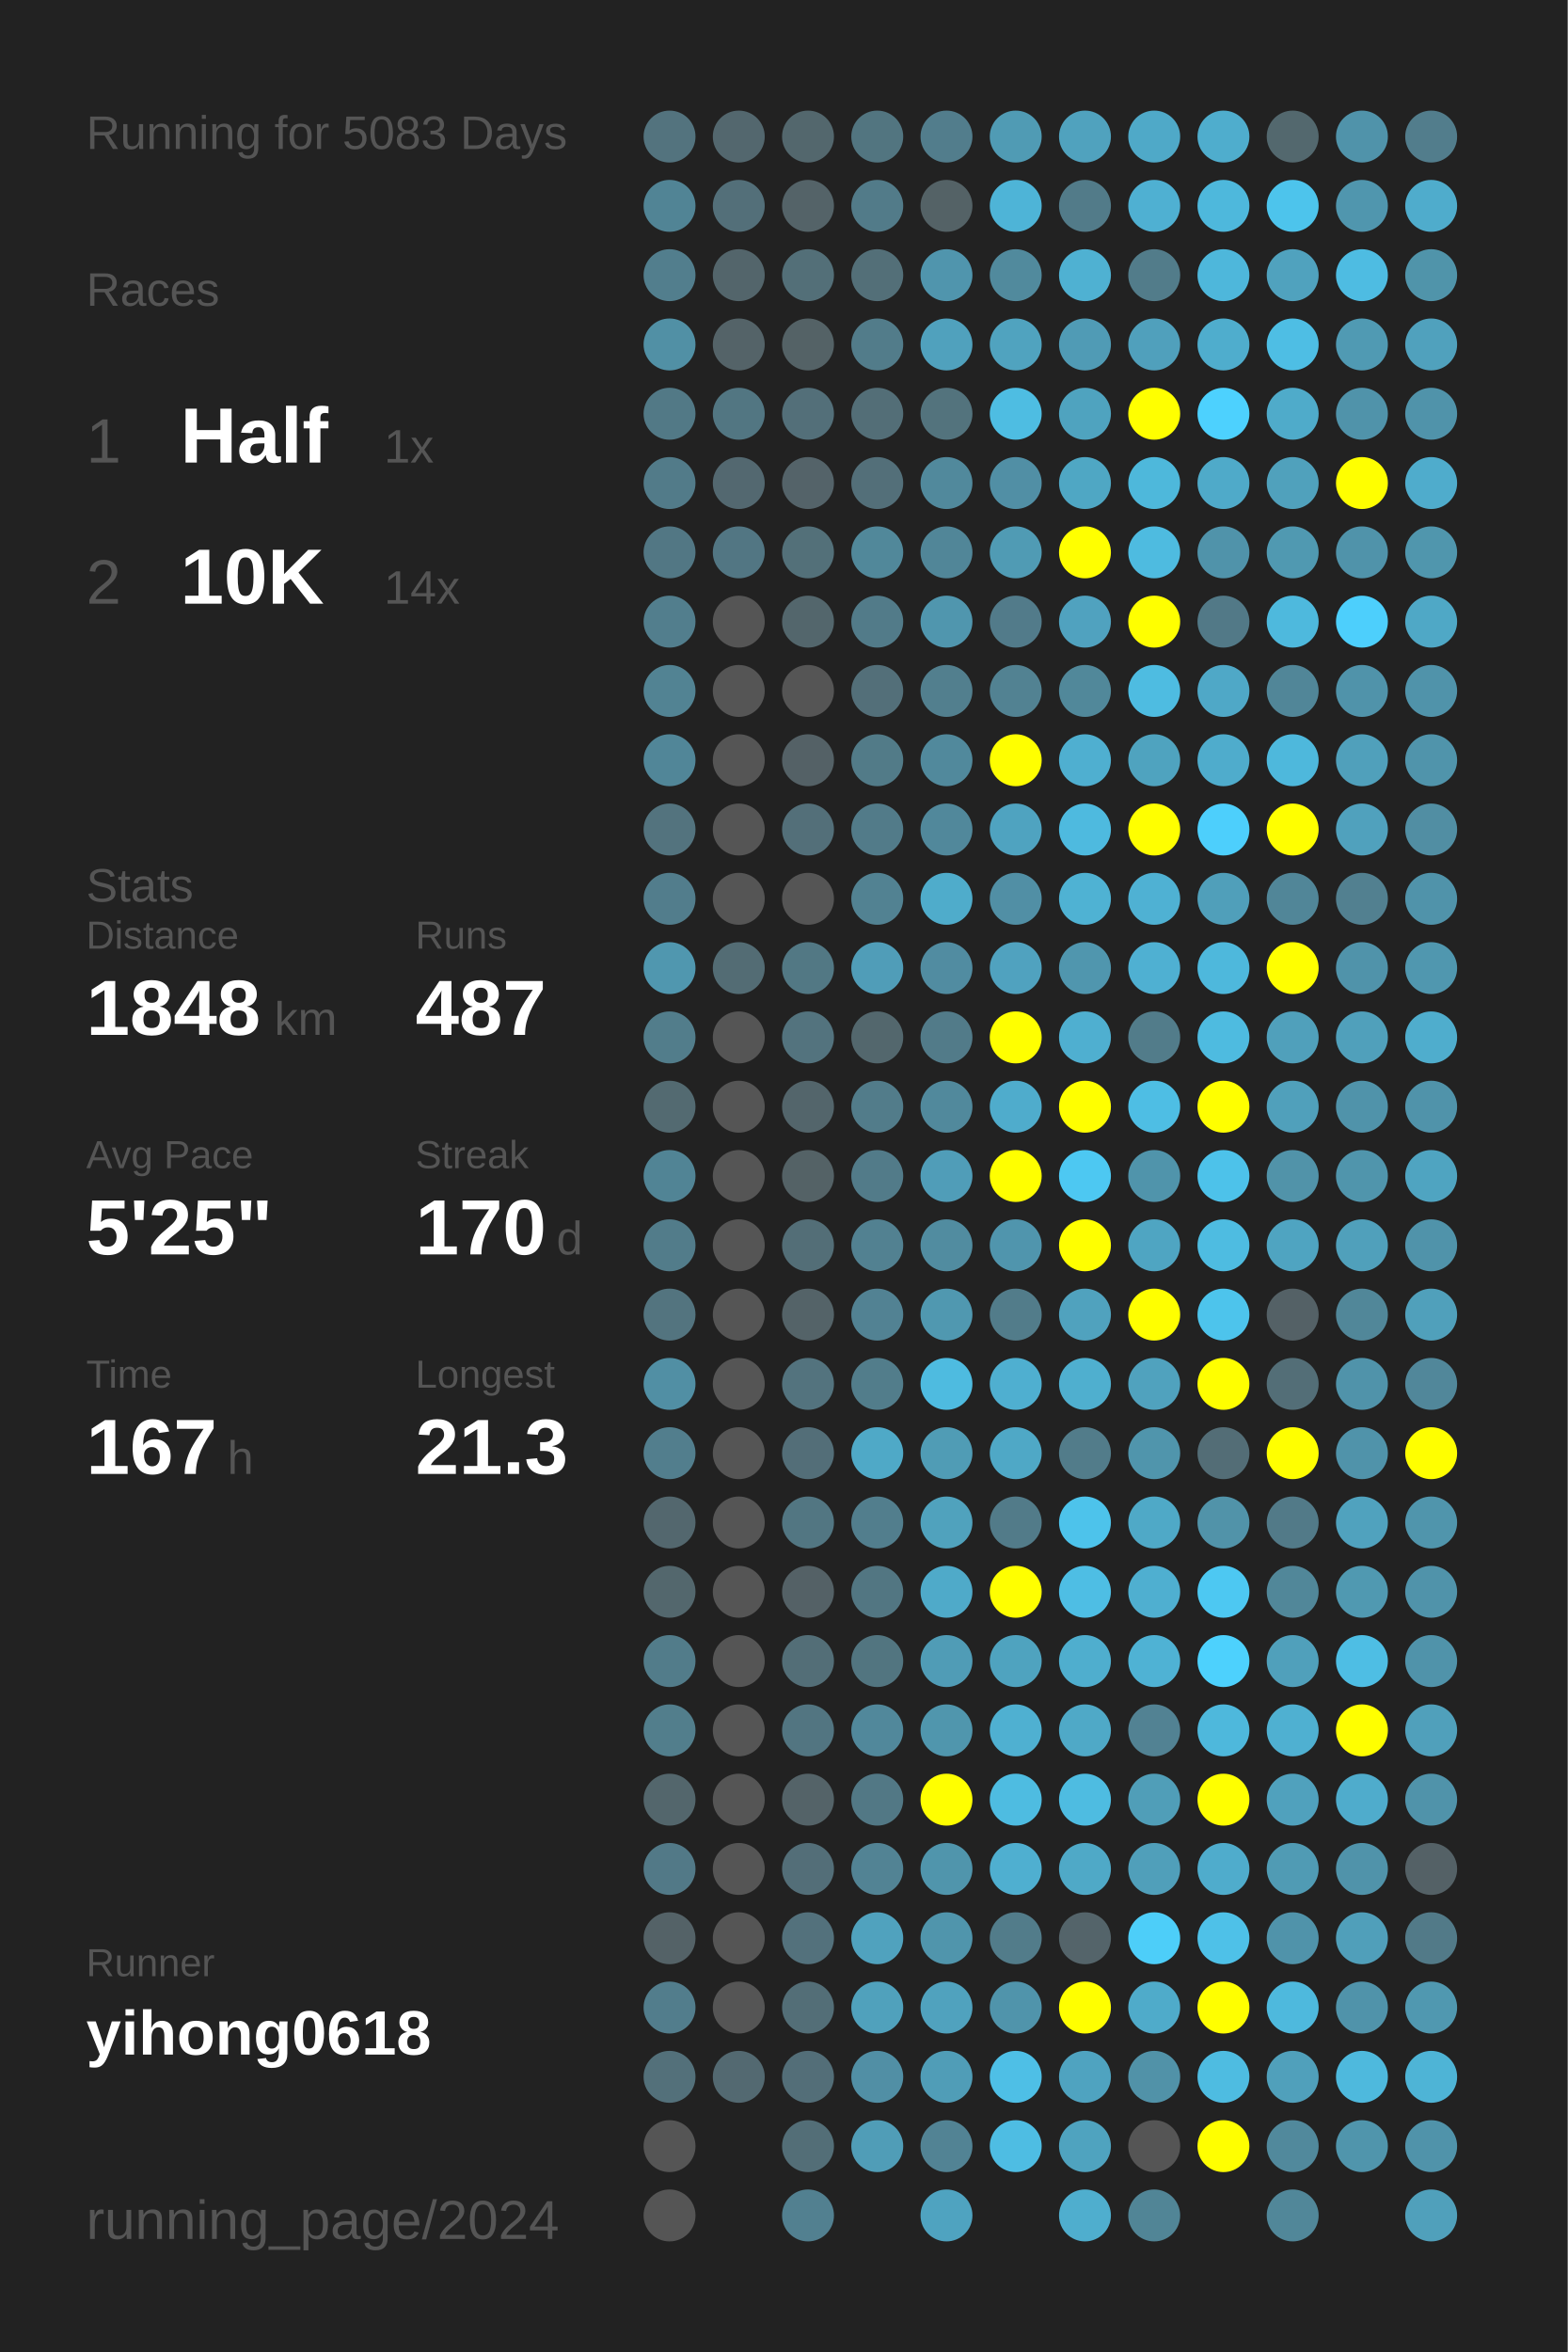
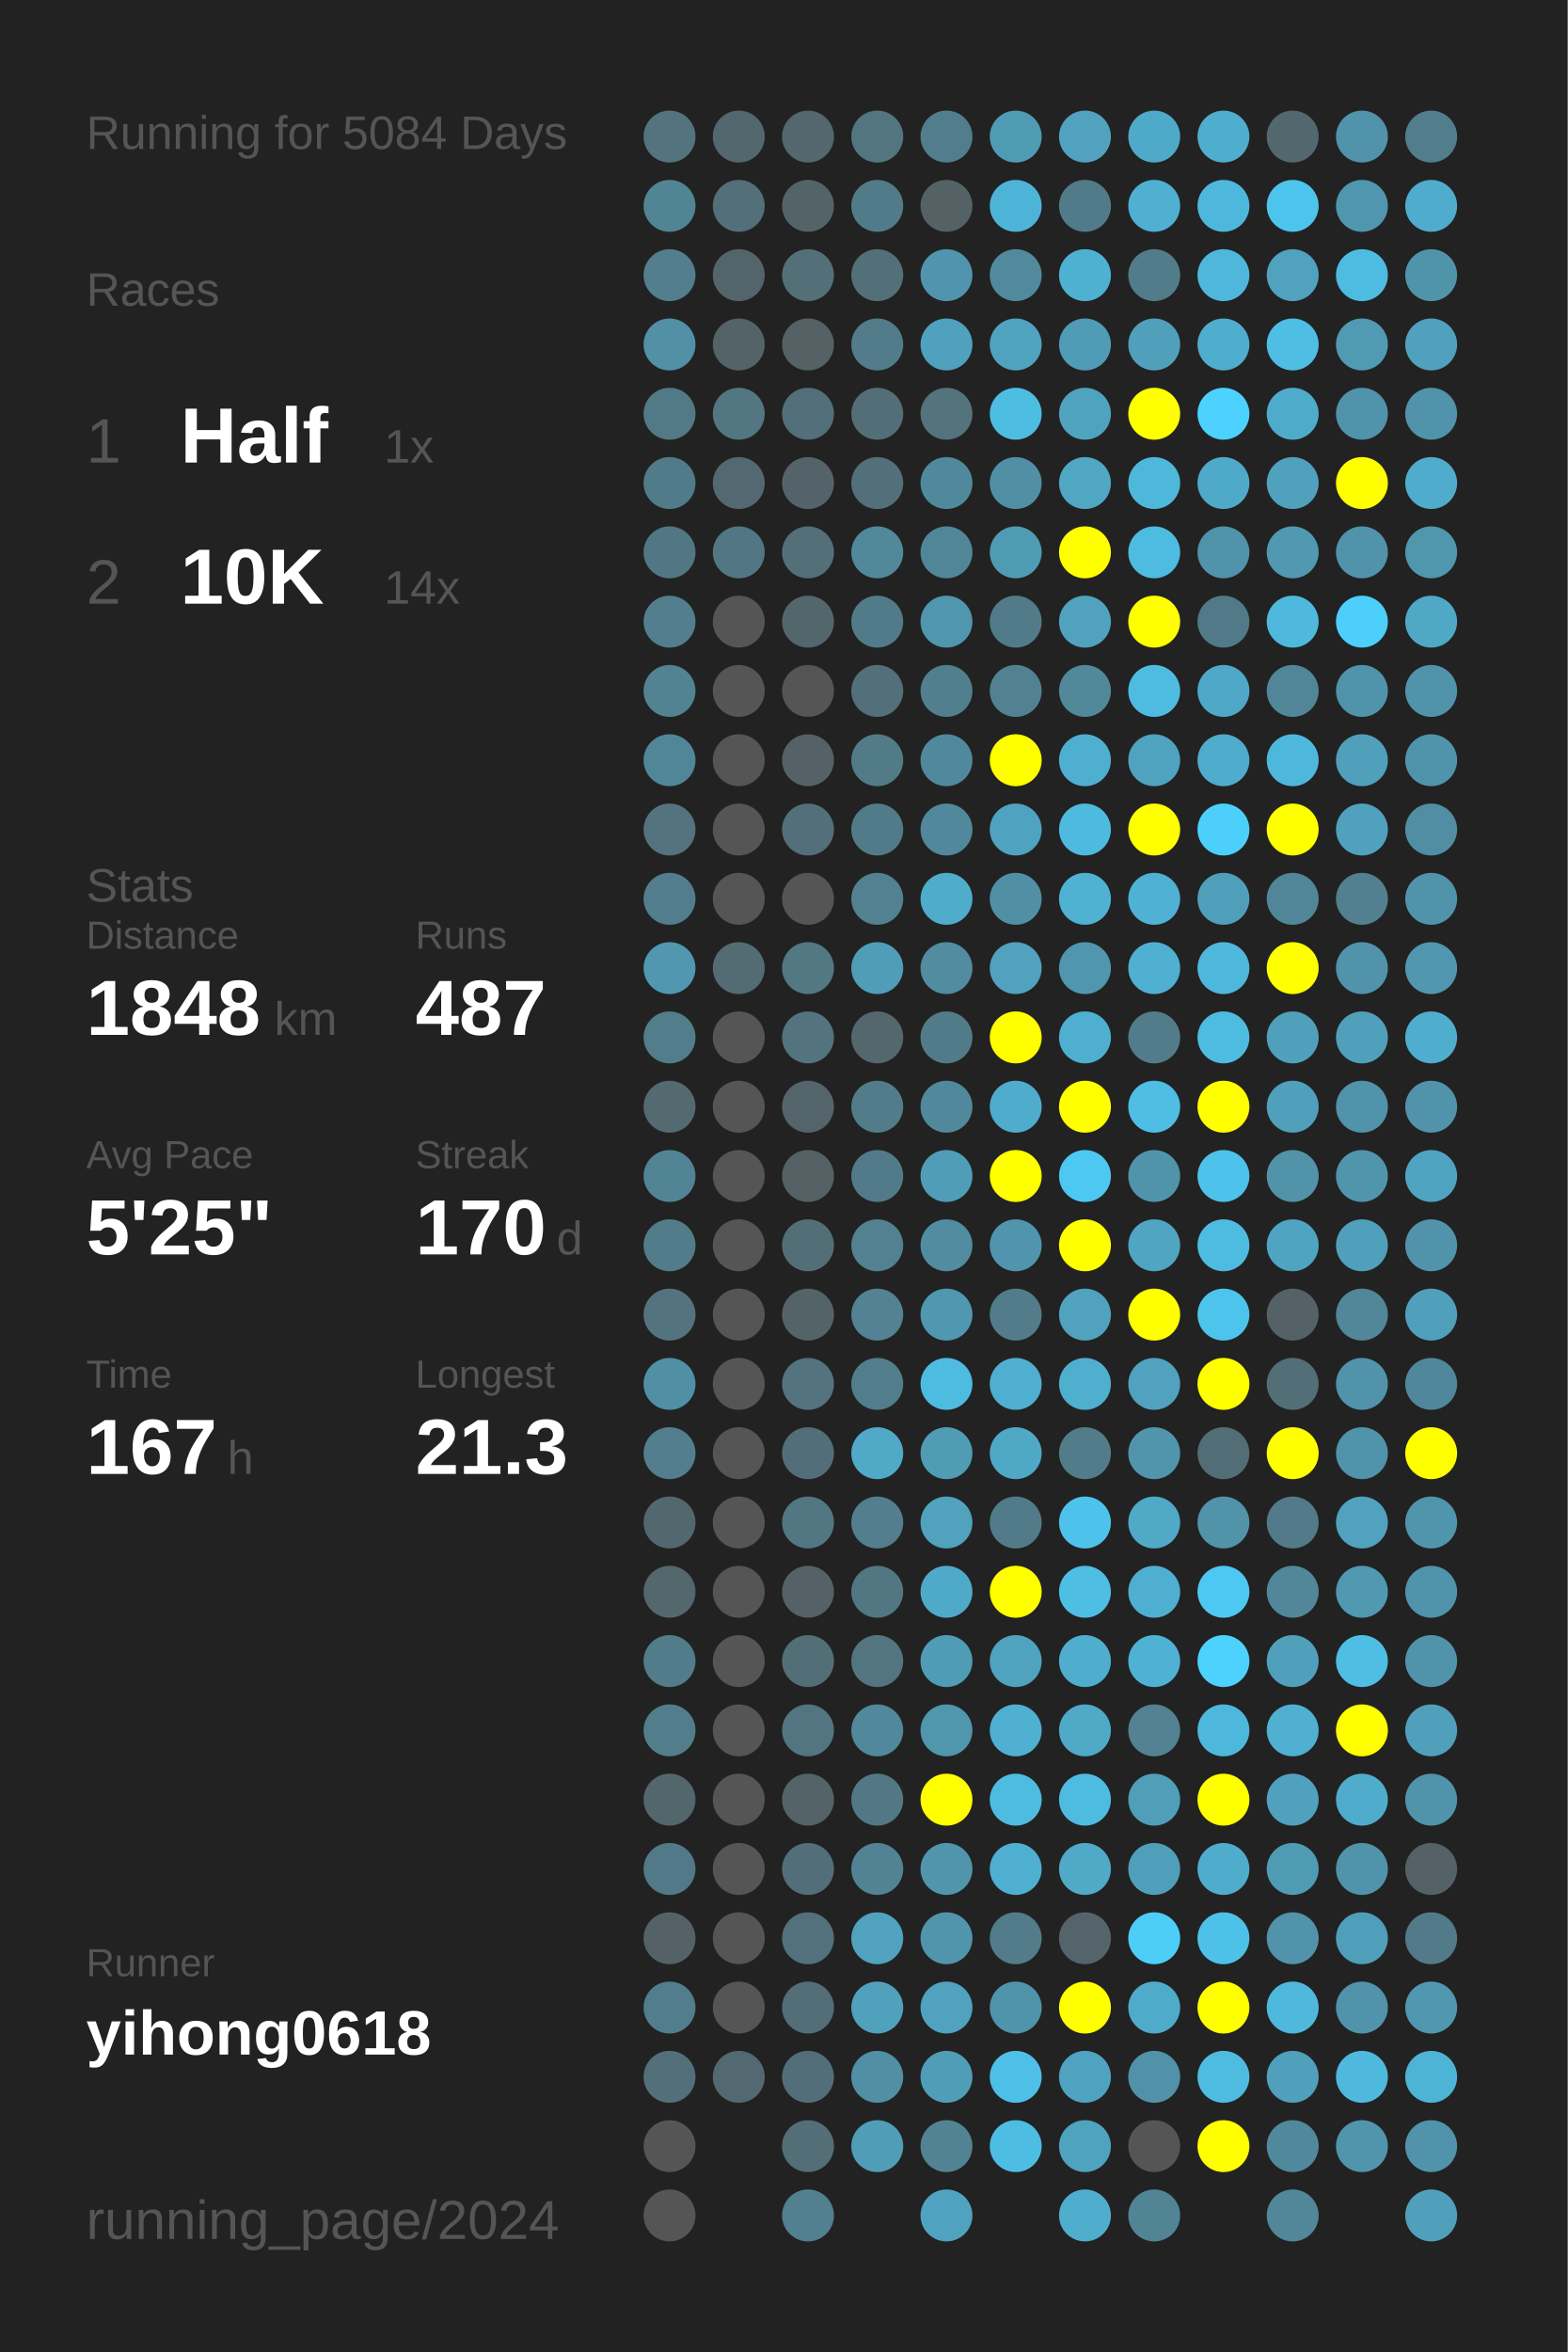
<svg xmlns="http://www.w3.org/2000/svg" baseProfile="full" height="300mm" version="1.1" viewBox="0,0,200,300" width="200mm">
  <defs />
  <rect fill="#222222" height="300" width="200" x="0" y="0" />
-   <text fill="#555555" style="font-size:6px; font-family:Arial;" x="11" y="19">Running for 5083 Days</text>
+   <text fill="#555555" style="font-size:6px; font-family:Arial;" x="11" y="19">Running for 5084 Days</text>
  <text fill="#555555" style="font-size:6px; font-family:Arial;" x="11" y="39">Races</text>
  <text fill="#555555" style="font-size:8px; font-family:Arial;" x="11" y="59">1</text>
  <text fill="#FFFFFF" style="font-size:10px; font-family:Arial; font-weight:bold;" x="23" y="59">Half</text>
  <text fill="#555555" style="font-size:6px; font-family:Arial;" x="49" y="59">1x</text>
  <text fill="#555555" style="font-size:8px; font-family:Arial;" x="11" y="77">2</text>
  <text fill="#FFFFFF" style="font-size:10px; font-family:Arial; font-weight:bold;" x="23" y="77">10K</text>
  <text fill="#555555" style="font-size:6px; font-family:Arial;" x="49" y="77">14x</text>
  <text fill="#555555" style="font-size:6px; font-family:Arial;" x="11" y="115">Stats</text>
  <text fill="#555555" style="font-size:5px; font-family:Arial;" x="11" y="121">Distance</text>
  <text fill="#FFFFFF" style="font-size:10px; font-family:Arial; font-weight:bold;" x="11" y="132">1848</text>
  <text fill="#555555" style="font-size:6px; font-family:Arial;" x="35" y="132">km</text>
  <text fill="#555555" style="font-size:5px; font-family:Arial;" x="53" y="121">Runs</text>
  <text fill="#FFFFFF" style="font-size:10px; font-family:Arial; font-weight:bold;" x="53" y="132">487</text>
  <text fill="#555555" style="font-size:5px; font-family:Arial;" x="11" y="149">Avg Pace</text>
  <text fill="#FFFFFF" style="font-size:10px; font-family:Arial; font-weight:bold;" x="11" y="160">5'25"</text>
  <text fill="#555555" style="font-size:5px; font-family:Arial;" x="53" y="149">Streak</text>
  <text fill="#FFFFFF" style="font-size:10px; font-family:Arial; font-weight:bold;" x="53" y="160">170</text>
  <text fill="#555555" style="font-size:6px; font-family:Arial;" x="71" y="160">d</text>
  <text fill="#555555" style="font-size:5px; font-family:Arial;" x="11" y="177">Time</text>
  <text fill="#FFFFFF" style="font-size:10px; font-family:Arial; font-weight:bold;" x="11" y="188">167</text>
  <text fill="#555555" style="font-size:6px; font-family:Arial;" x="29" y="188">h</text>
  <text fill="#555555" style="font-size:5px; font-family:Arial;" x="53" y="177">Longest</text>
  <text fill="#FFFFFF" style="font-size:10px; font-family:Arial; font-weight:bold;" x="53" y="188">21.3</text>
  <text fill="#555555" style="font-size:5px; font-family:Arial;" x="11" y="252.065">Runner</text>
  <text fill="#FFFFFF" style="font-size:8px; font-family:Arial; font-weight:bold;" x="11" y="262.065">yihong0618</text>
  <text fill="#555555" style="font-size:7px; font-family:Arial;" x="11" y="285.581">running_page/2024</text>
  <circle cx="85.417" cy="17.419" fill="#53737e" r="3.312" />
  <circle cx="85.417" cy="26.258" fill="#518495" r="3.312" />
  <circle cx="85.417" cy="35.097" fill="#527e8d" r="3.312" />
  <circle cx="85.417" cy="43.935" fill="#5190a5" r="3.312" />
  <circle cx="85.417" cy="52.774" fill="#527986" r="3.312" />
  <circle cx="85.417" cy="61.613" fill="#527b89" r="3.312" />
  <circle cx="85.417" cy="70.452" fill="#527784" r="3.312" />
  <circle cx="85.417" cy="79.29" fill="#527e8d" r="3.312" />
  <circle cx="85.417" cy="88.129" fill="#528393" r="3.312" />
  <circle cx="85.417" cy="96.968" fill="#518698" r="3.312" />
  <circle cx="85.417" cy="105.806" fill="#53737e" r="3.312" />
  <circle cx="85.417" cy="114.645" fill="#527d8c" r="3.312" />
  <circle cx="85.417" cy="123.484" fill="#5097af" r="3.312" />
  <circle cx="85.417" cy="132.323" fill="#527d8b" r="3.312" />
  <circle cx="85.417" cy="141.161" fill="#536a71" r="3.312" />
  <circle cx="85.417" cy="150" fill="#518495" r="3.312" />
  <circle cx="85.417" cy="158.839" fill="#527c8a" r="3.312" />
  <circle cx="85.417" cy="167.677" fill="#53747f" r="3.312" />
  <circle cx="85.417" cy="176.516" fill="#518fa4" r="3.312" />
  <circle cx="85.417" cy="185.355" fill="#527e8d" r="3.312" />
  <circle cx="85.417" cy="194.194" fill="#53676e" r="3.312" />
  <circle cx="85.417" cy="203.032" fill="#53676d" r="3.312" />
  <circle cx="85.417" cy="211.871" fill="#527c8a" r="3.312" />
  <circle cx="85.417" cy="220.71" fill="#527e8c" r="3.312" />
  <circle cx="85.417" cy="229.548" fill="#53666c" r="3.312" />
  <circle cx="85.417" cy="238.387" fill="#527987" r="3.312" />
  <circle cx="85.417" cy="247.226" fill="#546267" r="3.312" />
  <circle cx="85.417" cy="256.065" fill="#527d8c" r="3.312" />
  <circle cx="85.417" cy="264.903" fill="#53707a" r="3.312" />
  <circle cx="85.417" cy="273.742" fill="#555555" r="3.312" />
  <circle cx="85.417" cy="282.581" fill="#555555" r="3.312" />
  <circle cx="94.25" cy="17.419" fill="#53676e" r="3.312" />
  <circle cx="94.25" cy="26.258" fill="#536f79" r="3.312" />
  <circle cx="94.25" cy="35.097" fill="#53656b" r="3.312" />
  <circle cx="94.25" cy="43.935" fill="#546368" r="3.312" />
  <circle cx="94.25" cy="52.774" fill="#527682" r="3.312" />
  <circle cx="94.25" cy="61.613" fill="#536870" r="3.312" />
  <circle cx="94.25" cy="70.452" fill="#527683" r="3.312" />
  <circle cx="94.25" cy="79.29" fill="#555555" r="3.312" />
  <circle cx="94.25" cy="88.129" fill="#555555" r="3.312" />
  <circle cx="94.25" cy="96.968" fill="#555555" r="3.312" />
  <circle cx="94.25" cy="105.806" fill="#555555" r="3.312" />
  <circle cx="94.25" cy="114.645" fill="#555555" r="3.312" />
  <circle cx="94.25" cy="123.484" fill="#536c74" r="3.312" />
  <circle cx="94.25" cy="132.323" fill="#555555" r="3.312" />
  <circle cx="94.25" cy="141.161" fill="#555555" r="3.312" />
  <circle cx="94.25" cy="150" fill="#555555" r="3.312" />
  <circle cx="94.25" cy="158.839" fill="#555555" r="3.312" />
  <circle cx="94.25" cy="167.677" fill="#555555" r="3.312" />
  <circle cx="94.25" cy="176.516" fill="#555555" r="3.312" />
  <circle cx="94.25" cy="185.355" fill="#555555" r="3.312" />
  <circle cx="94.25" cy="194.194" fill="#555555" r="3.312" />
  <circle cx="94.25" cy="203.032" fill="#555555" r="3.312" />
  <circle cx="94.25" cy="211.871" fill="#555555" r="3.312" />
  <circle cx="94.25" cy="220.71" fill="#555555" r="3.312" />
  <circle cx="94.25" cy="229.548" fill="#555555" r="3.312" />
  <circle cx="94.25" cy="238.387" fill="#555555" r="3.312" />
  <circle cx="94.25" cy="247.226" fill="#555555" r="3.312" />
  <circle cx="94.25" cy="256.065" fill="#555555" r="3.312" />
  <circle cx="94.25" cy="264.903" fill="#536971" r="3.312" />
  <circle cx="103.083" cy="17.419" fill="#53676d" r="3.312" />
  <circle cx="103.083" cy="26.258" fill="#546368" r="3.312" />
  <circle cx="103.083" cy="35.097" fill="#536f78" r="3.312" />
  <circle cx="103.083" cy="43.935" fill="#546266" r="3.312" />
  <circle cx="103.083" cy="52.774" fill="#536f79" r="3.312" />
  <circle cx="103.083" cy="61.613" fill="#546369" r="3.312" />
  <circle cx="103.083" cy="70.452" fill="#537079" r="3.312" />
  <circle cx="103.083" cy="79.29" fill="#53666c" r="3.312" />
  <circle cx="103.083" cy="88.129" fill="#555555" r="3.312" />
  <circle cx="103.083" cy="96.968" fill="#546166" r="3.312" />
  <circle cx="103.083" cy="105.806" fill="#536f79" r="3.312" />
  <circle cx="103.083" cy="114.645" fill="#555555" r="3.312" />
  <circle cx="103.083" cy="123.484" fill="#527884" r="3.312" />
  <circle cx="103.083" cy="132.323" fill="#53737e" r="3.312" />
  <circle cx="103.083" cy="141.161" fill="#53656b" r="3.312" />
  <circle cx="103.083" cy="150" fill="#546266" r="3.312" />
  <circle cx="103.083" cy="158.839" fill="#536e77" r="3.312" />
  <circle cx="103.083" cy="167.677" fill="#546368" r="3.312" />
  <circle cx="103.083" cy="176.516" fill="#53737e" r="3.312" />
  <circle cx="103.083" cy="185.355" fill="#536e78" r="3.312" />
  <circle cx="103.083" cy="194.194" fill="#527682" r="3.312" />
  <circle cx="103.083" cy="203.032" fill="#546166" r="3.312" />
  <circle cx="103.083" cy="211.871" fill="#536e77" r="3.312" />
  <circle cx="103.083" cy="220.71" fill="#527581" r="3.312" />
  <circle cx="103.083" cy="229.548" fill="#546368" r="3.312" />
  <circle cx="103.083" cy="238.387" fill="#536e78" r="3.312" />
  <circle cx="103.083" cy="247.226" fill="#53717c" r="3.312" />
  <circle cx="103.083" cy="256.065" fill="#536e77" r="3.312" />
  <circle cx="103.083" cy="264.903" fill="#536e78" r="3.312" />
  <circle cx="103.083" cy="273.742" fill="#536e77" r="3.312" />
  <circle cx="103.083" cy="282.581" fill="#528090" r="3.312" />
  <circle cx="111.917" cy="17.419" fill="#527580" r="3.312" />
  <circle cx="111.917" cy="26.258" fill="#527b89" r="3.312" />
  <circle cx="111.917" cy="35.097" fill="#536f78" r="3.312" />
  <circle cx="111.917" cy="43.935" fill="#527c8a" r="3.312" />
  <circle cx="111.917" cy="52.774" fill="#536e77" r="3.312" />
  <circle cx="111.917" cy="61.613" fill="#536f79" r="3.312" />
  <circle cx="111.917" cy="70.452" fill="#51889a" r="3.312" />
  <circle cx="111.917" cy="79.29" fill="#527b89" r="3.312" />
  <circle cx="111.917" cy="88.129" fill="#536f79" r="3.312" />
  <circle cx="111.917" cy="96.968" fill="#527b88" r="3.312" />
  <circle cx="111.917" cy="105.806" fill="#527b89" r="3.312" />
  <circle cx="111.917" cy="114.645" fill="#528292" r="3.312" />
  <circle cx="111.917" cy="123.484" fill="#509db8" r="3.312" />
  <circle cx="111.917" cy="132.323" fill="#53676d" r="3.312" />
  <circle cx="111.917" cy="141.161" fill="#527c8a" r="3.312" />
  <circle cx="111.917" cy="150" fill="#527b89" r="3.312" />
  <circle cx="111.917" cy="158.839" fill="#528191" r="3.312" />
  <circle cx="111.917" cy="167.677" fill="#528293" r="3.312" />
  <circle cx="111.917" cy="176.516" fill="#527d8b" r="3.312" />
  <circle cx="111.917" cy="185.355" fill="#4fa9c7" r="3.312" />
  <circle cx="111.917" cy="194.194" fill="#527e8d" r="3.312" />
  <circle cx="111.917" cy="203.032" fill="#527682" r="3.312" />
  <circle cx="111.917" cy="211.871" fill="#527580" r="3.312" />
  <circle cx="111.917" cy="220.71" fill="#51889b" r="3.312" />
  <circle cx="111.917" cy="229.548" fill="#527885" r="3.312" />
  <circle cx="111.917" cy="238.387" fill="#528394" r="3.312" />
  <circle cx="111.917" cy="247.226" fill="#50a2be" r="3.312" />
  <circle cx="111.917" cy="256.065" fill="#50a1bc" r="3.312" />
  <circle cx="111.917" cy="264.903" fill="#518fa5" r="3.312" />
  <circle cx="111.917" cy="273.742" fill="#509db7" r="3.312" />
  <circle cx="120.75" cy="17.419" fill="#527d8c" r="3.312" />
  <circle cx="120.75" cy="26.258" fill="#546266" r="3.312" />
  <circle cx="120.75" cy="35.097" fill="#5095ad" r="3.312" />
  <circle cx="120.75" cy="43.935" fill="#50a1bd" r="3.312" />
  <circle cx="120.75" cy="52.774" fill="#53737d" r="3.312" />
  <circle cx="120.75" cy="61.613" fill="#51899c" r="3.312" />
  <circle cx="120.75" cy="70.452" fill="#518698" r="3.312" />
  <circle cx="120.75" cy="79.29" fill="#5096ae" r="3.312" />
  <circle cx="120.75" cy="88.129" fill="#527f8e" r="3.312" />
  <circle cx="120.75" cy="96.968" fill="#51899c" r="3.312" />
  <circle cx="120.75" cy="105.806" fill="#51889b" r="3.312" />
  <circle cx="120.75" cy="114.645" fill="#4faccb" r="3.312" />
  <circle cx="120.75" cy="123.484" fill="#518ca1" r="3.312" />
  <circle cx="120.75" cy="132.323" fill="#527b89" r="3.312" />
  <circle cx="120.75" cy="141.161" fill="#51899c" r="3.312" />
  <circle cx="120.75" cy="150" fill="#509db8" r="3.312" />
  <circle cx="120.75" cy="158.839" fill="#518ca0" r="3.312" />
  <circle cx="120.75" cy="167.677" fill="#5098b0" r="3.312" />
  <circle cx="120.75" cy="176.516" fill="#4ebbe0" r="3.312" />
  <circle cx="120.75" cy="185.355" fill="#509cb5" r="3.312" />
  <circle cx="120.75" cy="194.194" fill="#50a2bd" r="3.312" />
  <circle cx="120.75" cy="203.032" fill="#4faac9" r="3.312" />
  <circle cx="120.75" cy="211.871" fill="#509cb6" r="3.312" />
  <circle cx="120.75" cy="220.71" fill="#5096ad" r="3.312" />
  <circle cx="120.75" cy="229.548" fill="#FFFF00" r="3.312" />
  <circle cx="120.75" cy="238.387" fill="#5095ac" r="3.312" />
  <circle cx="120.75" cy="247.226" fill="#5095ac" r="3.312" />
  <circle cx="120.75" cy="256.065" fill="#50a2be" r="3.312" />
  <circle cx="120.75" cy="264.903" fill="#509db7" r="3.312" />
  <circle cx="120.75" cy="273.742" fill="#528394" r="3.312" />
  <circle cx="120.75" cy="282.581" fill="#4fa3c0" r="3.312" />
  <circle cx="129.583" cy="17.419" fill="#509bb4" r="3.312" />
  <circle cx="129.583" cy="26.258" fill="#4eb4d7" r="3.312" />
  <circle cx="129.583" cy="35.097" fill="#518a9d" r="3.312" />
  <circle cx="129.583" cy="43.935" fill="#50a3bf" r="3.312" />
  <circle cx="129.583" cy="52.774" fill="#4ebde2" r="3.312" />
  <circle cx="129.583" cy="61.613" fill="#518fa5" r="3.312" />
  <circle cx="129.583" cy="70.452" fill="#509bb4" r="3.312" />
  <circle cx="129.583" cy="79.29" fill="#527b8a" r="3.312" />
  <circle cx="129.583" cy="88.129" fill="#528292" r="3.312" />
  <circle cx="129.583" cy="96.968" fill="#FFFF00" r="3.312" />
  <circle cx="129.583" cy="105.806" fill="#4fa3c0" r="3.312" />
  <circle cx="129.583" cy="114.645" fill="#518fa5" r="3.312" />
  <circle cx="129.583" cy="123.484" fill="#50a2bf" r="3.312" />
  <circle cx="129.583" cy="132.323" fill="#FFFF00" r="3.312" />
  <circle cx="129.583" cy="141.161" fill="#4faccc" r="3.312" />
  <circle cx="129.583" cy="150" fill="#FFFF00" r="3.312" />
  <circle cx="129.583" cy="158.839" fill="#5095ad" r="3.312" />
  <circle cx="129.583" cy="167.677" fill="#527c8a" r="3.312" />
  <circle cx="129.583" cy="176.516" fill="#4fafd0" r="3.312" />
  <circle cx="129.583" cy="185.355" fill="#4fa8c6" r="3.312" />
  <circle cx="129.583" cy="194.194" fill="#527b89" r="3.312" />
  <circle cx="129.583" cy="203.032" fill="#FFFF00" r="3.312" />
  <circle cx="129.583" cy="211.871" fill="#4fa3bf" r="3.312" />
  <circle cx="129.583" cy="220.71" fill="#4fb0d1" r="3.312" />
  <circle cx="129.583" cy="229.548" fill="#4ebce1" r="3.312" />
  <circle cx="129.583" cy="238.387" fill="#4fafd0" r="3.312" />
  <circle cx="129.583" cy="247.226" fill="#527c8a" r="3.312" />
  <circle cx="129.583" cy="256.065" fill="#5094ab" r="3.312" />
  <circle cx="129.583" cy="264.903" fill="#4ebfe6" r="3.312" />
  <circle cx="129.583" cy="273.742" fill="#4ebde3" r="3.312" />
  <circle cx="138.417" cy="17.419" fill="#50a2be" r="3.312" />
  <circle cx="138.417" cy="26.258" fill="#527b89" r="3.312" />
  <circle cx="138.417" cy="35.097" fill="#4fb1d2" r="3.312" />
  <circle cx="138.417" cy="43.935" fill="#509bb5" r="3.312" />
  <circle cx="138.417" cy="52.774" fill="#4fa3bf" r="3.312" />
  <circle cx="138.417" cy="61.613" fill="#4fa7c4" r="3.312" />
  <circle cx="138.417" cy="70.452" fill="#FFFF00" r="3.312" />
  <circle cx="138.417" cy="79.29" fill="#50a2bf" r="3.312" />
  <circle cx="138.417" cy="88.129" fill="#51889a" r="3.312" />
  <circle cx="138.417" cy="96.968" fill="#4fafd0" r="3.312" />
  <circle cx="138.417" cy="105.806" fill="#4ebadf" r="3.312" />
  <circle cx="138.417" cy="114.645" fill="#4fb2d3" r="3.312" />
  <circle cx="138.417" cy="123.484" fill="#5096ae" r="3.312" />
  <circle cx="138.417" cy="132.323" fill="#4fafd0" r="3.312" />
  <circle cx="138.417" cy="141.161" fill="#FFFF00" r="3.312" />
  <circle cx="138.417" cy="150" fill="#4dc8f2" r="3.312" />
  <circle cx="138.417" cy="158.839" fill="#FFFF00" r="3.312" />
  <circle cx="138.417" cy="167.677" fill="#50a2be" r="3.312" />
  <circle cx="138.417" cy="176.516" fill="#4fafcf" r="3.312" />
  <circle cx="138.417" cy="185.355" fill="#527c8a" r="3.312" />
  <circle cx="138.417" cy="194.194" fill="#4dc3eb" r="3.312" />
  <circle cx="138.417" cy="203.032" fill="#4ebee4" r="3.312" />
  <circle cx="138.417" cy="211.871" fill="#4faece" r="3.312" />
  <circle cx="138.417" cy="220.71" fill="#4fa9c7" r="3.312" />
  <circle cx="138.417" cy="229.548" fill="#4ebce1" r="3.312" />
  <circle cx="138.417" cy="238.387" fill="#4fa9c7" r="3.312" />
  <circle cx="138.417" cy="247.226" fill="#54646a" r="3.312" />
  <circle cx="138.417" cy="256.065" fill="#FFFF00" r="3.312" />
  <circle cx="138.417" cy="264.903" fill="#4fa3c0" r="3.312" />
  <circle cx="138.417" cy="273.742" fill="#4fa3bf" r="3.312" />
  <circle cx="138.417" cy="282.581" fill="#4faece" r="3.312" />
  <circle cx="147.25" cy="17.419" fill="#4fa9c8" r="3.312" />
  <circle cx="147.25" cy="26.258" fill="#4fb0d2" r="3.312" />
  <circle cx="147.25" cy="35.097" fill="#527c8a" r="3.312" />
  <circle cx="147.25" cy="43.935" fill="#50a0bc" r="3.312" />
  <circle cx="147.25" cy="52.774" fill="#FFFF00" r="3.312" />
  <circle cx="147.25" cy="61.613" fill="#4eb8db" r="3.312" />
  <circle cx="147.25" cy="70.452" fill="#4ebbe0" r="3.312" />
  <circle cx="147.25" cy="79.29" fill="#FFFF00" r="3.312" />
  <circle cx="147.25" cy="88.129" fill="#4ebce1" r="3.312" />
  <circle cx="147.25" cy="96.968" fill="#4fa3bf" r="3.312" />
  <circle cx="147.25" cy="105.806" fill="#FFFF00" r="3.312" />
  <circle cx="147.25" cy="114.645" fill="#4fb1d3" r="3.312" />
  <circle cx="147.25" cy="123.484" fill="#4fb0d2" r="3.312" />
  <circle cx="147.25" cy="132.323" fill="#527c8a" r="3.312" />
  <circle cx="147.25" cy="141.161" fill="#4ebee4" r="3.312" />
  <circle cx="147.25" cy="150" fill="#5094ab" r="3.312" />
  <circle cx="147.25" cy="158.839" fill="#4fa5c2" r="3.312" />
  <circle cx="147.25" cy="167.677" fill="#FFFF00" r="3.312" />
  <circle cx="147.25" cy="176.516" fill="#50a2be" r="3.312" />
  <circle cx="147.25" cy="185.355" fill="#5095ac" r="3.312" />
  <circle cx="147.25" cy="194.194" fill="#4fa9c7" r="3.312" />
  <circle cx="147.25" cy="203.032" fill="#4fafd0" r="3.312" />
  <circle cx="147.25" cy="211.871" fill="#4fb2d4" r="3.312" />
  <circle cx="147.25" cy="220.71" fill="#528293" r="3.312" />
  <circle cx="147.25" cy="229.548" fill="#509eb8" r="3.312" />
  <circle cx="147.25" cy="238.387" fill="#509fba" r="3.312" />
  <circle cx="147.25" cy="247.226" fill="#4dcef9" r="3.312" />
  <circle cx="147.25" cy="256.065" fill="#4fabca" r="3.312" />
  <circle cx="147.25" cy="264.903" fill="#5192a8" r="3.312" />
  <circle cx="147.25" cy="273.742" fill="#555555" r="3.312" />
  <circle cx="147.25" cy="282.581" fill="#518596" r="3.312" />
  <circle cx="156.083" cy="17.419" fill="#4fadcd" r="3.312" />
  <circle cx="156.083" cy="26.258" fill="#4eb8dc" r="3.312" />
  <circle cx="156.083" cy="35.097" fill="#4eb7db" r="3.312" />
  <circle cx="156.083" cy="43.935" fill="#4fadcd" r="3.312" />
  <circle cx="156.083" cy="52.774" fill="#4dd1fe" r="3.312" />
  <circle cx="156.083" cy="61.613" fill="#4faac9" r="3.312" />
  <circle cx="156.083" cy="70.452" fill="#5093aa" r="3.312" />
  <circle cx="156.083" cy="79.29" fill="#527987" r="3.312" />
  <circle cx="156.083" cy="88.129" fill="#4fa8c7" r="3.312" />
  <circle cx="156.083" cy="96.968" fill="#4faccc" r="3.312" />
  <circle cx="156.083" cy="105.806" fill="#4dcffc" r="3.312" />
  <circle cx="156.083" cy="114.645" fill="#509fba" r="3.312" />
  <circle cx="156.083" cy="123.484" fill="#4eb8dc" r="3.312" />
  <circle cx="156.083" cy="132.323" fill="#4ebbe0" r="3.312" />
  <circle cx="156.083" cy="141.161" fill="#FFFF00" r="3.312" />
  <circle cx="156.083" cy="150" fill="#4dc2ea" r="3.312" />
  <circle cx="156.083" cy="158.839" fill="#4ebce1" r="3.312" />
  <circle cx="156.083" cy="167.677" fill="#4dc4ec" r="3.312" />
  <circle cx="156.083" cy="176.516" fill="#FFFF00" r="3.312" />
  <circle cx="156.083" cy="185.355" fill="#536d76" r="3.312" />
  <circle cx="156.083" cy="194.194" fill="#5193a9" r="3.312" />
  <circle cx="156.083" cy="203.032" fill="#4dc8f2" r="3.312" />
  <circle cx="156.083" cy="211.871" fill="#4dd1fd" r="3.312" />
  <circle cx="156.083" cy="220.71" fill="#4eb8dc" r="3.312" />
  <circle cx="156.083" cy="229.548" fill="#FFFF00" r="3.312" />
  <circle cx="156.083" cy="238.387" fill="#4faccc" r="3.312" />
  <circle cx="156.083" cy="247.226" fill="#4ec1e8" r="3.312" />
  <circle cx="156.083" cy="256.065" fill="#FFFF00" r="3.312" />
  <circle cx="156.083" cy="264.903" fill="#4ebce1" r="3.312" />
  <circle cx="156.083" cy="273.742" fill="#FFFF00" r="3.312" />
  <circle cx="164.917" cy="17.419" fill="#53686e" r="3.312" />
  <circle cx="164.917" cy="26.258" fill="#4dc4ec" r="3.312" />
  <circle cx="164.917" cy="35.097" fill="#50a2be" r="3.312" />
  <circle cx="164.917" cy="43.935" fill="#4ebee4" r="3.312" />
  <circle cx="164.917" cy="52.774" fill="#4fabca" r="3.312" />
  <circle cx="164.917" cy="61.613" fill="#50a1bc" r="3.312" />
  <circle cx="164.917" cy="70.452" fill="#5099b1" r="3.312" />
  <circle cx="164.917" cy="79.29" fill="#4eb9dd" r="3.312" />
  <circle cx="164.917" cy="88.129" fill="#518698" r="3.312" />
  <circle cx="164.917" cy="96.968" fill="#4eb8dc" r="3.312" />
  <circle cx="164.917" cy="105.806" fill="#FFFF00" r="3.312" />
  <circle cx="164.917" cy="114.645" fill="#518698" r="3.312" />
  <circle cx="164.917" cy="123.484" fill="#FFFF00" r="3.312" />
  <circle cx="164.917" cy="132.323" fill="#50a0bb" r="3.312" />
  <circle cx="164.917" cy="141.161" fill="#50a0bb" r="3.312" />
  <circle cx="164.917" cy="150" fill="#5193a9" r="3.312" />
  <circle cx="164.917" cy="158.839" fill="#4fa4c1" r="3.312" />
  <circle cx="164.917" cy="167.677" fill="#546166" r="3.312" />
  <circle cx="164.917" cy="176.516" fill="#536e77" r="3.312" />
  <circle cx="164.917" cy="185.355" fill="#FFFF00" r="3.312" />
  <circle cx="164.917" cy="194.194" fill="#527a88" r="3.312" />
  <circle cx="164.917" cy="203.032" fill="#518799" r="3.312" />
  <circle cx="164.917" cy="211.871" fill="#50a0bb" r="3.312" />
  <circle cx="164.917" cy="220.71" fill="#4fb0d1" r="3.312" />
  <circle cx="164.917" cy="229.548" fill="#50a1bd" r="3.312" />
  <circle cx="164.917" cy="238.387" fill="#509bb4" r="3.312" />
  <circle cx="164.917" cy="247.226" fill="#5093aa" r="3.312" />
  <circle cx="164.917" cy="256.065" fill="#4eb9dd" r="3.312" />
  <circle cx="164.917" cy="264.903" fill="#50a0bb" r="3.312" />
  <circle cx="164.917" cy="273.742" fill="#51899c" r="3.312" />
  <circle cx="164.917" cy="282.581" fill="#518799" r="3.312" />
  <circle cx="173.75" cy="17.419" fill="#5093aa" r="3.312" />
  <circle cx="173.75" cy="26.258" fill="#5096ae" r="3.312" />
  <circle cx="173.75" cy="35.097" fill="#4ebce2" r="3.312" />
  <circle cx="173.75" cy="43.935" fill="#509ab3" r="3.312" />
  <circle cx="173.75" cy="52.774" fill="#5093aa" r="3.312" />
  <circle cx="173.75" cy="61.613" fill="#FFFF00" r="3.312" />
  <circle cx="173.75" cy="70.452" fill="#5093aa" r="3.312" />
  <circle cx="173.75" cy="79.29" fill="#4dcffc" r="3.312" />
  <circle cx="173.75" cy="88.129" fill="#5093aa" r="3.312" />
  <circle cx="173.75" cy="96.968" fill="#50a0bb" r="3.312" />
  <circle cx="173.75" cy="105.806" fill="#50a1bd" r="3.312" />
  <circle cx="173.75" cy="114.645" fill="#528090" r="3.312" />
  <circle cx="173.75" cy="123.484" fill="#5093aa" r="3.312" />
  <circle cx="173.75" cy="132.323" fill="#50a0bb" r="3.312" />
  <circle cx="173.75" cy="141.161" fill="#5093aa" r="3.312" />
  <circle cx="173.75" cy="150" fill="#5095ac" r="3.312" />
  <circle cx="173.75" cy="158.839" fill="#50a0bb" r="3.312" />
  <circle cx="173.75" cy="167.677" fill="#518799" r="3.312" />
  <circle cx="173.75" cy="176.516" fill="#5093aa" r="3.312" />
  <circle cx="173.75" cy="185.355" fill="#5093aa" r="3.312" />
  <circle cx="173.75" cy="194.194" fill="#50a2be" r="3.312" />
  <circle cx="173.75" cy="203.032" fill="#5099b1" r="3.312" />
  <circle cx="173.75" cy="211.871" fill="#4ebee4" r="3.312" />
  <circle cx="173.75" cy="220.71" fill="#FFFF00" r="3.312" />
  <circle cx="173.75" cy="229.548" fill="#4faccc" r="3.312" />
  <circle cx="173.75" cy="238.387" fill="#5093aa" r="3.312" />
  <circle cx="173.75" cy="247.226" fill="#509fba" r="3.312" />
  <circle cx="173.75" cy="256.065" fill="#5093aa" r="3.312" />
  <circle cx="173.75" cy="264.903" fill="#4eb9dd" r="3.312" />
  <circle cx="173.75" cy="273.742" fill="#5095ac" r="3.312" />
  <circle cx="182.583" cy="17.419" fill="#527d8c" r="3.312" />
  <circle cx="182.583" cy="26.258" fill="#4faccc" r="3.312" />
  <circle cx="182.583" cy="35.097" fill="#5094aa" r="3.312" />
  <circle cx="182.583" cy="43.935" fill="#50a1bd" r="3.312" />
  <circle cx="182.583" cy="52.774" fill="#5093aa" r="3.312" />
  <circle cx="182.583" cy="61.613" fill="#4faccc" r="3.312" />
  <circle cx="182.583" cy="70.452" fill="#5096ad" r="3.312" />
  <circle cx="182.583" cy="79.29" fill="#4fa8c6" r="3.312" />
  <circle cx="182.583" cy="88.129" fill="#5093aa" r="3.312" />
  <circle cx="182.583" cy="96.968" fill="#5094ab" r="3.312" />
  <circle cx="182.583" cy="105.806" fill="#518ea3" r="3.312" />
  <circle cx="182.583" cy="114.645" fill="#5093aa" r="3.312" />
  <circle cx="182.583" cy="123.484" fill="#5097af" r="3.312" />
  <circle cx="182.583" cy="132.323" fill="#4fadcd" r="3.312" />
  <circle cx="182.583" cy="141.161" fill="#5093aa" r="3.312" />
  <circle cx="182.583" cy="150" fill="#4fa4c1" r="3.312" />
  <circle cx="182.583" cy="158.839" fill="#5093aa" r="3.312" />
  <circle cx="182.583" cy="167.677" fill="#50a0bb" r="3.312" />
  <circle cx="182.583" cy="176.516" fill="#51879a" r="3.312" />
  <circle cx="182.583" cy="185.355" fill="#FFFF00" r="3.312" />
  <circle cx="182.583" cy="194.194" fill="#5095ac" r="3.312" />
  <circle cx="182.583" cy="203.032" fill="#5093aa" r="3.312" />
  <circle cx="182.583" cy="211.871" fill="#5093aa" r="3.312" />
  <circle cx="182.583" cy="220.71" fill="#50a0bb" r="3.312" />
  <circle cx="182.583" cy="229.548" fill="#5093aa" r="3.312" />
  <circle cx="182.583" cy="238.387" fill="#546166" r="3.312" />
  <circle cx="182.583" cy="247.226" fill="#527a88" r="3.312" />
  <circle cx="182.583" cy="256.065" fill="#5098b0" r="3.312" />
  <circle cx="182.583" cy="264.903" fill="#4eb4d6" r="3.312" />
  <circle cx="182.583" cy="273.742" fill="#5093aa" r="3.312" />
  <circle cx="182.583" cy="282.581" fill="#50a0bb" r="3.312" />
</svg>
